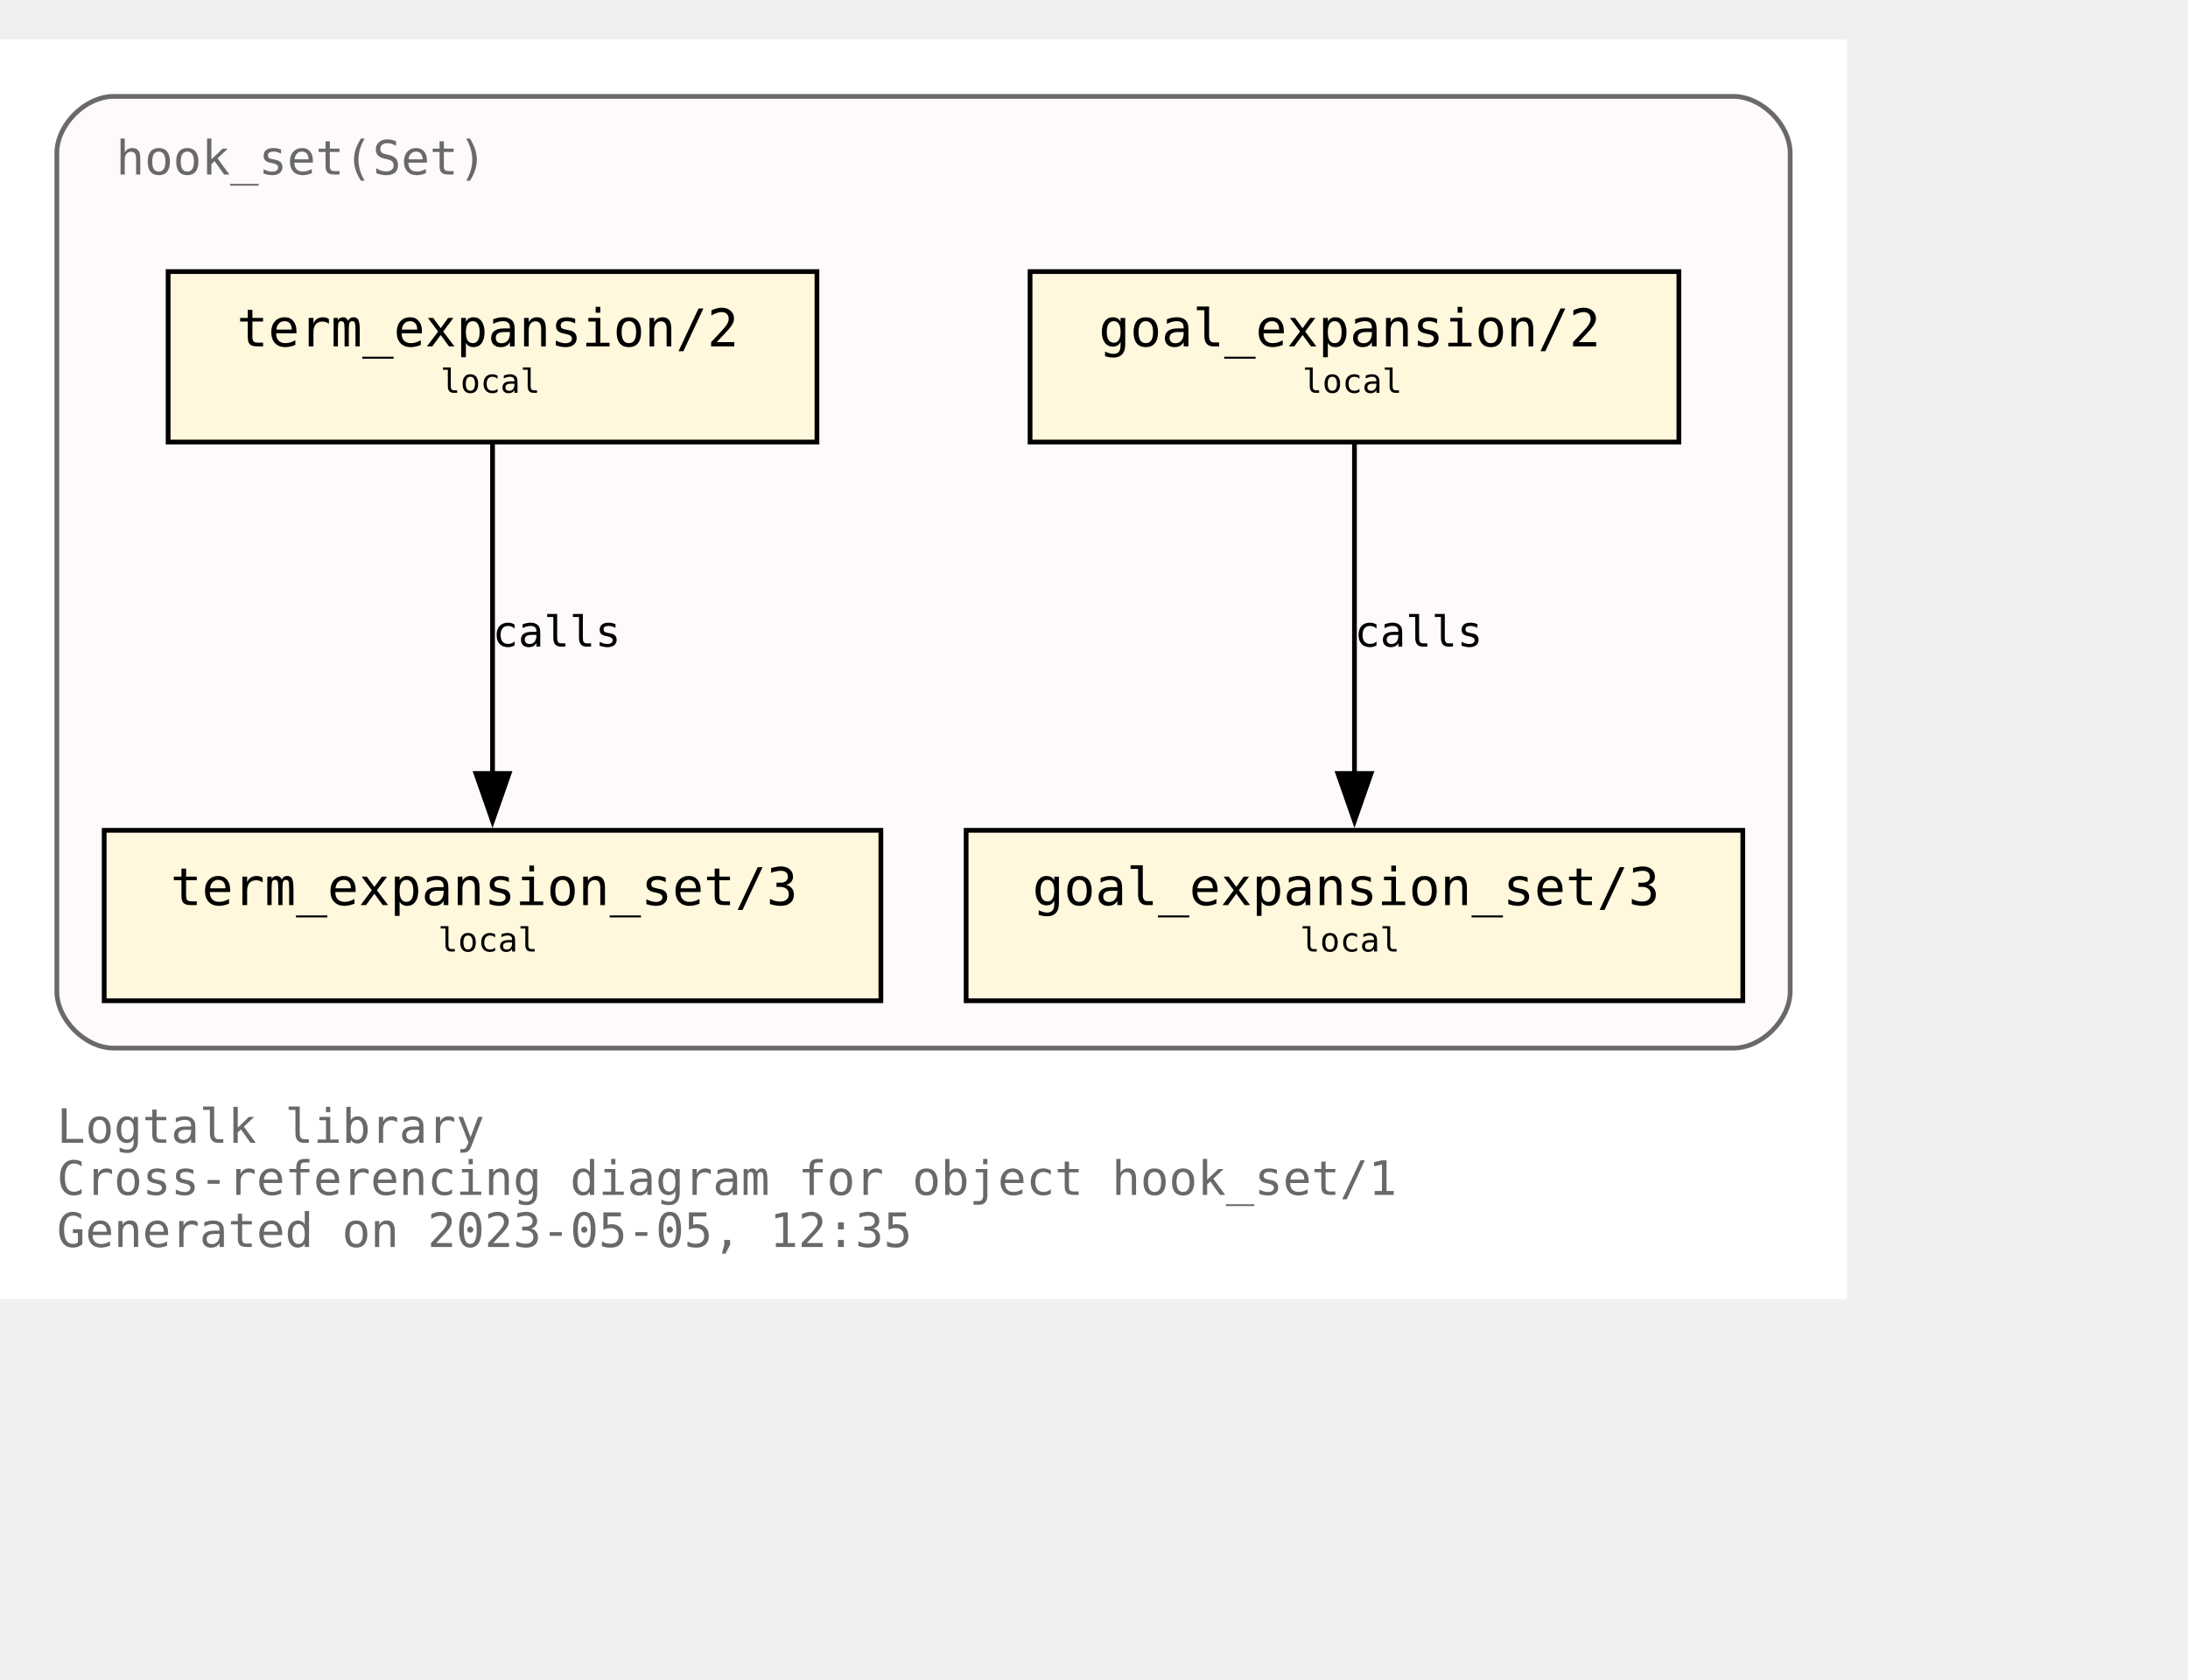
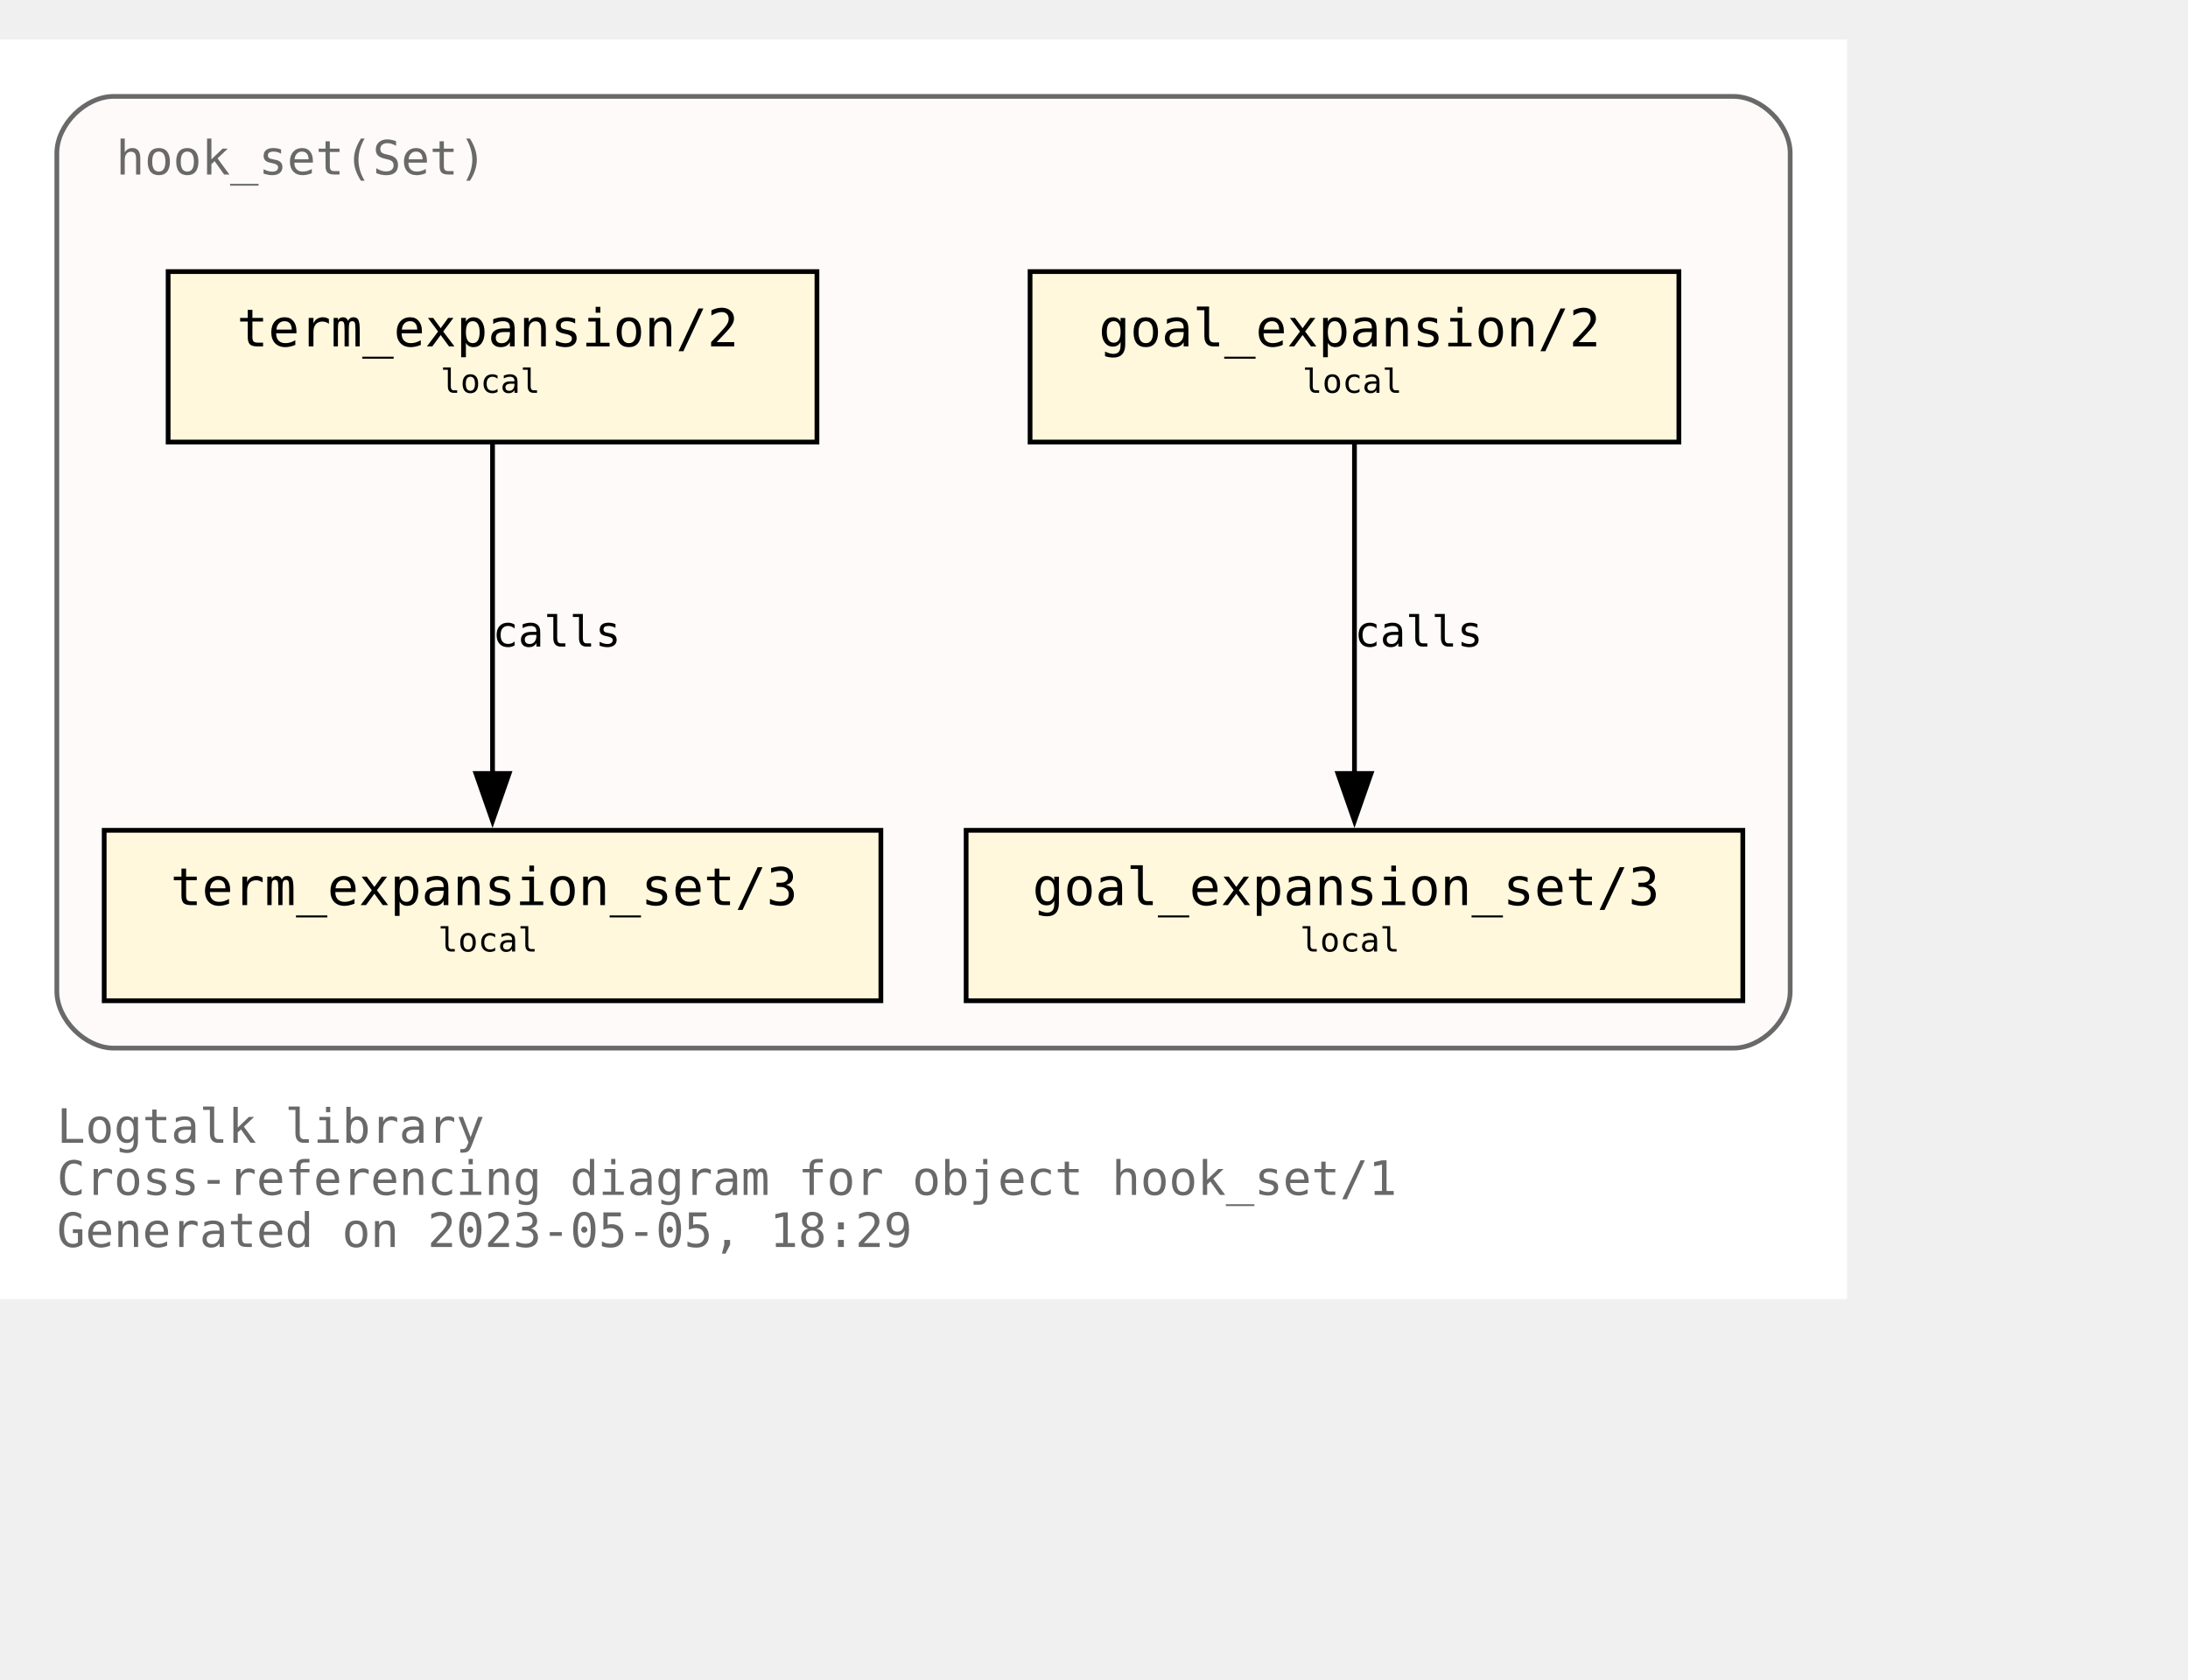
<svg xmlns="http://www.w3.org/2000/svg" xmlns:xlink="http://www.w3.org/1999/xlink" width="534pt" height="410pt" viewBox="72.00 72.00 462.00 338.00">
  <g id="graph0" class="graph" transform="scale(1 1) rotate(0) translate(76 334)">
    <polygon fill="white" stroke="none" points="-4,4 -4,-262 386,-262 386,4 -4,4" />
    <text text-anchor="start" x="8" y="-29" font-family="Monospace" font-size="10.00" fill="dimgray">Logtalk library</text>
    <text text-anchor="start" x="8" y="-18" font-family="Monospace" font-size="10.00" fill="dimgray">Cross-referencing diagram for object hook_set/1</text>
-     <text text-anchor="start" x="8" y="-7" font-family="Monospace" font-size="10.00" fill="dimgray">Generated on 2023-05-05, 12:35</text>
+     <text text-anchor="start" x="8" y="-7" font-family="Monospace" font-size="10.00" fill="dimgray">Generated on 2023-05-05, 18:29</text>
    <g id="clust1" class="cluster">
      <g id="a_clust1">
        <a xlink:title="hook_set(Set)">
          <path fill="snow" stroke="dimgray" d="M20,-49C20,-49 362,-49 362,-49 368,-49 374,-55 374,-61 374,-61 374,-238 374,-238 374,-244 368,-250 362,-250 362,-250 20,-250 20,-250 14,-250 8,-244 8,-238 8,-238 8,-61 8,-61 8,-55 14,-49 20,-49" />
          <g id="a_clust1_0">
-             <a xlink:href="https://github.com/LogtalkDotOrg/logtalk3/tree/0373805b7363d742a1c4cbdf5f623bdd921b8fd0/library/hook_flows/hook_set.lgt" xlink:title="https://github.com/LogtalkDotOrg/logtalk3/tree/0373805b7363d742a1c4cbdf5f623bdd921b8fd0/library/hook_flows/hook_set.lgt">
+             <a xlink:href="https://github.com/LogtalkDotOrg/logtalk3/tree/5a12f6aa5bf8b180d73adbb4cc9fbd07e6778be2/library/hook_flows/hook_set.lgt" xlink:title="https://github.com/LogtalkDotOrg/logtalk3/tree/5a12f6aa5bf8b180d73adbb4cc9fbd07e6778be2/library/hook_flows/hook_set.lgt">
              <text text-anchor="start" x="20.5" y="-233.5" font-family="Monospace" font-size="10.00" fill="dimgray">hook_set(Set)</text>
            </a>
          </g>
        </a>
      </g>
    </g>
    <g id="node1" class="node">
      <g id="a_node1">
-         <a xlink:href="https://github.com/LogtalkDotOrg/logtalk3/tree/0373805b7363d742a1c4cbdf5f623bdd921b8fd0/library/hook_flows/hook_set.lgt#L51" xlink:title="https://github.com/LogtalkDotOrg/logtalk3/tree/0373805b7363d742a1c4cbdf5f623bdd921b8fd0/library/hook_flows/hook_set.lgt#L51">
+         <a xlink:href="https://github.com/LogtalkDotOrg/logtalk3/tree/5a12f6aa5bf8b180d73adbb4cc9fbd07e6778be2/library/hook_flows/hook_set.lgt#L51" xlink:title="https://github.com/LogtalkDotOrg/logtalk3/tree/5a12f6aa5bf8b180d73adbb4cc9fbd07e6778be2/library/hook_flows/hook_set.lgt#L51">
          <polygon fill="cornsilk" stroke="black" points="350.5,-213 213.5,-213 213.5,-177 350.5,-177 350.5,-213" />
          <text text-anchor="start" x="222" y="-197.8" font-family="Monospace" font-size="9.00"> </text>
          <text text-anchor="start" x="228" y="-197.2" font-family="Monospace" font-size="11.00">goal_expansion/2</text>
          <text text-anchor="start" x="337" y="-197.8" font-family="Monospace" font-size="9.00"> </text>
          <text text-anchor="start" x="222" y="-186.8" font-family="Monospace" font-size="9.00"> </text>
          <text text-anchor="start" x="271" y="-187.4" font-family="Monospace" font-size="7.00">local</text>
          <text text-anchor="start" x="337" y="-186.8" font-family="Monospace" font-size="9.00"> </text>
        </a>
      </g>
    </g>
    <g id="node4" class="node">
      <g id="a_node4">
-         <a xlink:href="https://github.com/LogtalkDotOrg/logtalk3/tree/0373805b7363d742a1c4cbdf5f623bdd921b8fd0/library/hook_flows/hook_set.lgt#L55" xlink:title="https://github.com/LogtalkDotOrg/logtalk3/tree/0373805b7363d742a1c4cbdf5f623bdd921b8fd0/library/hook_flows/hook_set.lgt#L55">
+         <a xlink:href="https://github.com/LogtalkDotOrg/logtalk3/tree/5a12f6aa5bf8b180d73adbb4cc9fbd07e6778be2/library/hook_flows/hook_set.lgt#L55" xlink:title="https://github.com/LogtalkDotOrg/logtalk3/tree/5a12f6aa5bf8b180d73adbb4cc9fbd07e6778be2/library/hook_flows/hook_set.lgt#L55">
          <polygon fill="cornsilk" stroke="black" points="364,-95 200,-95 200,-59 364,-59 364,-95" />
          <text text-anchor="start" x="208" y="-79.8" font-family="Monospace" font-size="9.00"> </text>
          <text text-anchor="start" x="214" y="-79.2" font-family="Monospace" font-size="11.00">goal_expansion_set/3</text>
          <text text-anchor="start" x="350" y="-79.8" font-family="Monospace" font-size="9.00"> </text>
          <text text-anchor="start" x="208" y="-68.8" font-family="Monospace" font-size="9.00"> </text>
          <text text-anchor="start" x="270.5" y="-69.4" font-family="Monospace" font-size="7.00">local</text>
          <text text-anchor="start" x="350" y="-68.8" font-family="Monospace" font-size="9.00"> </text>
        </a>
      </g>
    </g>
    <g id="edge2" class="edge">
      <g id="a_edge2">
-         <a xlink:href="https://github.com/LogtalkDotOrg/logtalk3/tree/0373805b7363d742a1c4cbdf5f623bdd921b8fd0/library/hook_flows/hook_set.lgt#L51" xlink:title="calls">
+         <a xlink:href="https://github.com/LogtalkDotOrg/logtalk3/tree/5a12f6aa5bf8b180d73adbb4cc9fbd07e6778be2/library/hook_flows/hook_set.lgt#L51" xlink:title="calls">
          <path fill="none" stroke="black" d="M282,-176.63C282,-158.18 282,-128.7 282,-106.77" />
          <polygon fill="black" stroke="black" points="285.5,-107 282,-97 278.5,-107 285.5,-107" />
        </a>
      </g>
      <g id="a_edge2-label">
-         <a xlink:href="https://github.com/LogtalkDotOrg/logtalk3/tree/0373805b7363d742a1c4cbdf5f623bdd921b8fd0/library/hook_flows/hook_set.lgt#L51" xlink:title="https://github.com/LogtalkDotOrg/logtalk3/tree/0373805b7363d742a1c4cbdf5f623bdd921b8fd0/library/hook_flows/hook_set.lgt#L51">
+         <a xlink:href="https://github.com/LogtalkDotOrg/logtalk3/tree/5a12f6aa5bf8b180d73adbb4cc9fbd07e6778be2/library/hook_flows/hook_set.lgt#L51" xlink:title="https://github.com/LogtalkDotOrg/logtalk3/tree/5a12f6aa5bf8b180d73adbb4cc9fbd07e6778be2/library/hook_flows/hook_set.lgt#L51">
          <text text-anchor="start" x="282" y="-133.8" font-family="Monospace" font-size="9.00">calls</text>
        </a>
      </g>
    </g>
    <g id="node2" class="node">
      <g id="a_node2">
-         <a xlink:href="https://github.com/LogtalkDotOrg/logtalk3/tree/0373805b7363d742a1c4cbdf5f623bdd921b8fd0/library/hook_flows/hook_set.lgt#L40" xlink:title="https://github.com/LogtalkDotOrg/logtalk3/tree/0373805b7363d742a1c4cbdf5f623bdd921b8fd0/library/hook_flows/hook_set.lgt#L40">
+         <a xlink:href="https://github.com/LogtalkDotOrg/logtalk3/tree/5a12f6aa5bf8b180d73adbb4cc9fbd07e6778be2/library/hook_flows/hook_set.lgt#L40" xlink:title="https://github.com/LogtalkDotOrg/logtalk3/tree/5a12f6aa5bf8b180d73adbb4cc9fbd07e6778be2/library/hook_flows/hook_set.lgt#L40">
          <polygon fill="cornsilk" stroke="black" points="168.5,-213 31.5,-213 31.5,-177 168.5,-177 168.5,-213" />
          <text text-anchor="start" x="40" y="-197.8" font-family="Monospace" font-size="9.00"> </text>
          <text text-anchor="start" x="46" y="-197.2" font-family="Monospace" font-size="11.00">term_expansion/2</text>
          <text text-anchor="start" x="155" y="-197.8" font-family="Monospace" font-size="9.00"> </text>
          <text text-anchor="start" x="40" y="-186.8" font-family="Monospace" font-size="9.00"> </text>
          <text text-anchor="start" x="89" y="-187.4" font-family="Monospace" font-size="7.00">local</text>
          <text text-anchor="start" x="155" y="-186.8" font-family="Monospace" font-size="9.00"> </text>
        </a>
      </g>
    </g>
    <g id="node3" class="node">
      <g id="a_node3">
-         <a xlink:href="https://github.com/LogtalkDotOrg/logtalk3/tree/0373805b7363d742a1c4cbdf5f623bdd921b8fd0/library/hook_flows/hook_set.lgt#L44" xlink:title="https://github.com/LogtalkDotOrg/logtalk3/tree/0373805b7363d742a1c4cbdf5f623bdd921b8fd0/library/hook_flows/hook_set.lgt#L44">
+         <a xlink:href="https://github.com/LogtalkDotOrg/logtalk3/tree/5a12f6aa5bf8b180d73adbb4cc9fbd07e6778be2/library/hook_flows/hook_set.lgt#L44" xlink:title="https://github.com/LogtalkDotOrg/logtalk3/tree/5a12f6aa5bf8b180d73adbb4cc9fbd07e6778be2/library/hook_flows/hook_set.lgt#L44">
          <polygon fill="cornsilk" stroke="black" points="182,-95 18,-95 18,-59 182,-59 182,-95" />
          <text text-anchor="start" x="26" y="-79.8" font-family="Monospace" font-size="9.00"> </text>
          <text text-anchor="start" x="32" y="-79.2" font-family="Monospace" font-size="11.00">term_expansion_set/3</text>
          <text text-anchor="start" x="168" y="-79.8" font-family="Monospace" font-size="9.00"> </text>
          <text text-anchor="start" x="26" y="-68.8" font-family="Monospace" font-size="9.00"> </text>
          <text text-anchor="start" x="88.5" y="-69.4" font-family="Monospace" font-size="7.00">local</text>
          <text text-anchor="start" x="168" y="-68.8" font-family="Monospace" font-size="9.00"> </text>
        </a>
      </g>
    </g>
    <g id="edge1" class="edge">
      <g id="a_edge1">
-         <a xlink:href="https://github.com/LogtalkDotOrg/logtalk3/tree/0373805b7363d742a1c4cbdf5f623bdd921b8fd0/library/hook_flows/hook_set.lgt#L40" xlink:title="calls">
+         <a xlink:href="https://github.com/LogtalkDotOrg/logtalk3/tree/5a12f6aa5bf8b180d73adbb4cc9fbd07e6778be2/library/hook_flows/hook_set.lgt#L40" xlink:title="calls">
          <path fill="none" stroke="black" d="M100,-176.63C100,-158.18 100,-128.7 100,-106.77" />
          <polygon fill="black" stroke="black" points="103.5,-107 100,-97 96.5,-107 103.5,-107" />
        </a>
      </g>
      <g id="a_edge1-label">
-         <a xlink:href="https://github.com/LogtalkDotOrg/logtalk3/tree/0373805b7363d742a1c4cbdf5f623bdd921b8fd0/library/hook_flows/hook_set.lgt#L40" xlink:title="https://github.com/LogtalkDotOrg/logtalk3/tree/0373805b7363d742a1c4cbdf5f623bdd921b8fd0/library/hook_flows/hook_set.lgt#L40">
+         <a xlink:href="https://github.com/LogtalkDotOrg/logtalk3/tree/5a12f6aa5bf8b180d73adbb4cc9fbd07e6778be2/library/hook_flows/hook_set.lgt#L40" xlink:title="https://github.com/LogtalkDotOrg/logtalk3/tree/5a12f6aa5bf8b180d73adbb4cc9fbd07e6778be2/library/hook_flows/hook_set.lgt#L40">
          <text text-anchor="start" x="100" y="-133.8" font-family="Monospace" font-size="9.00">calls</text>
        </a>
      </g>
    </g>
  </g>
</svg>
